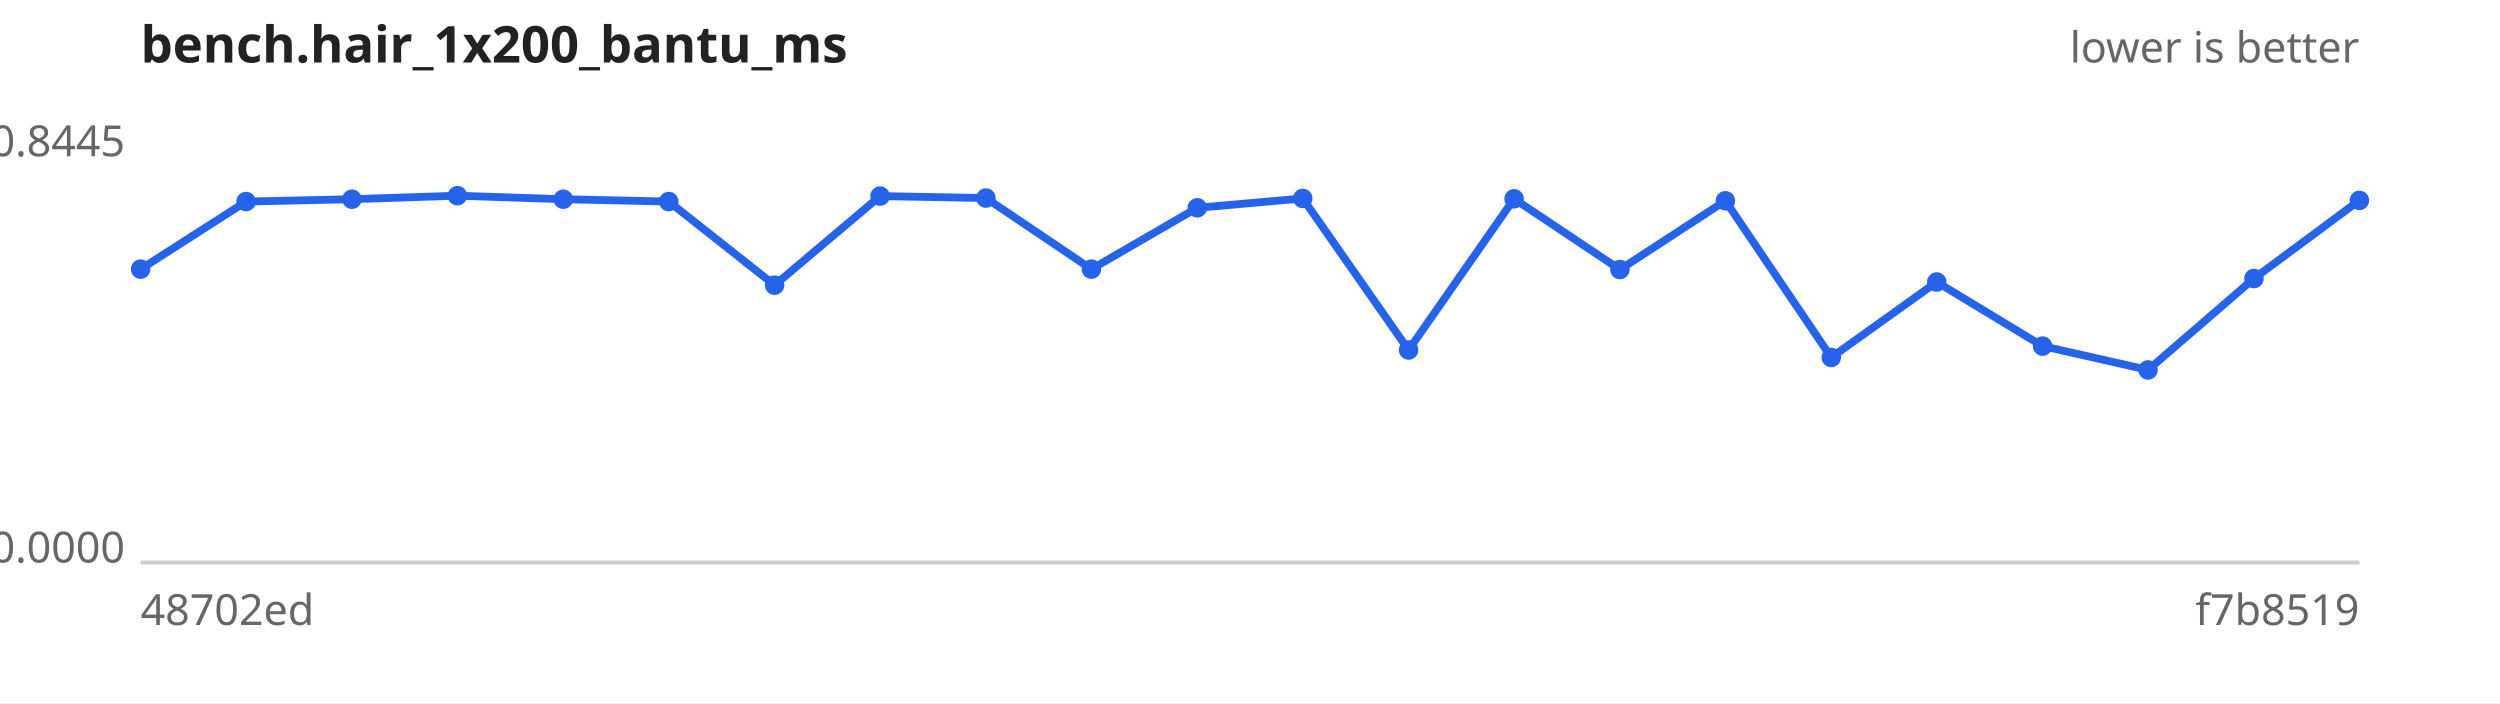
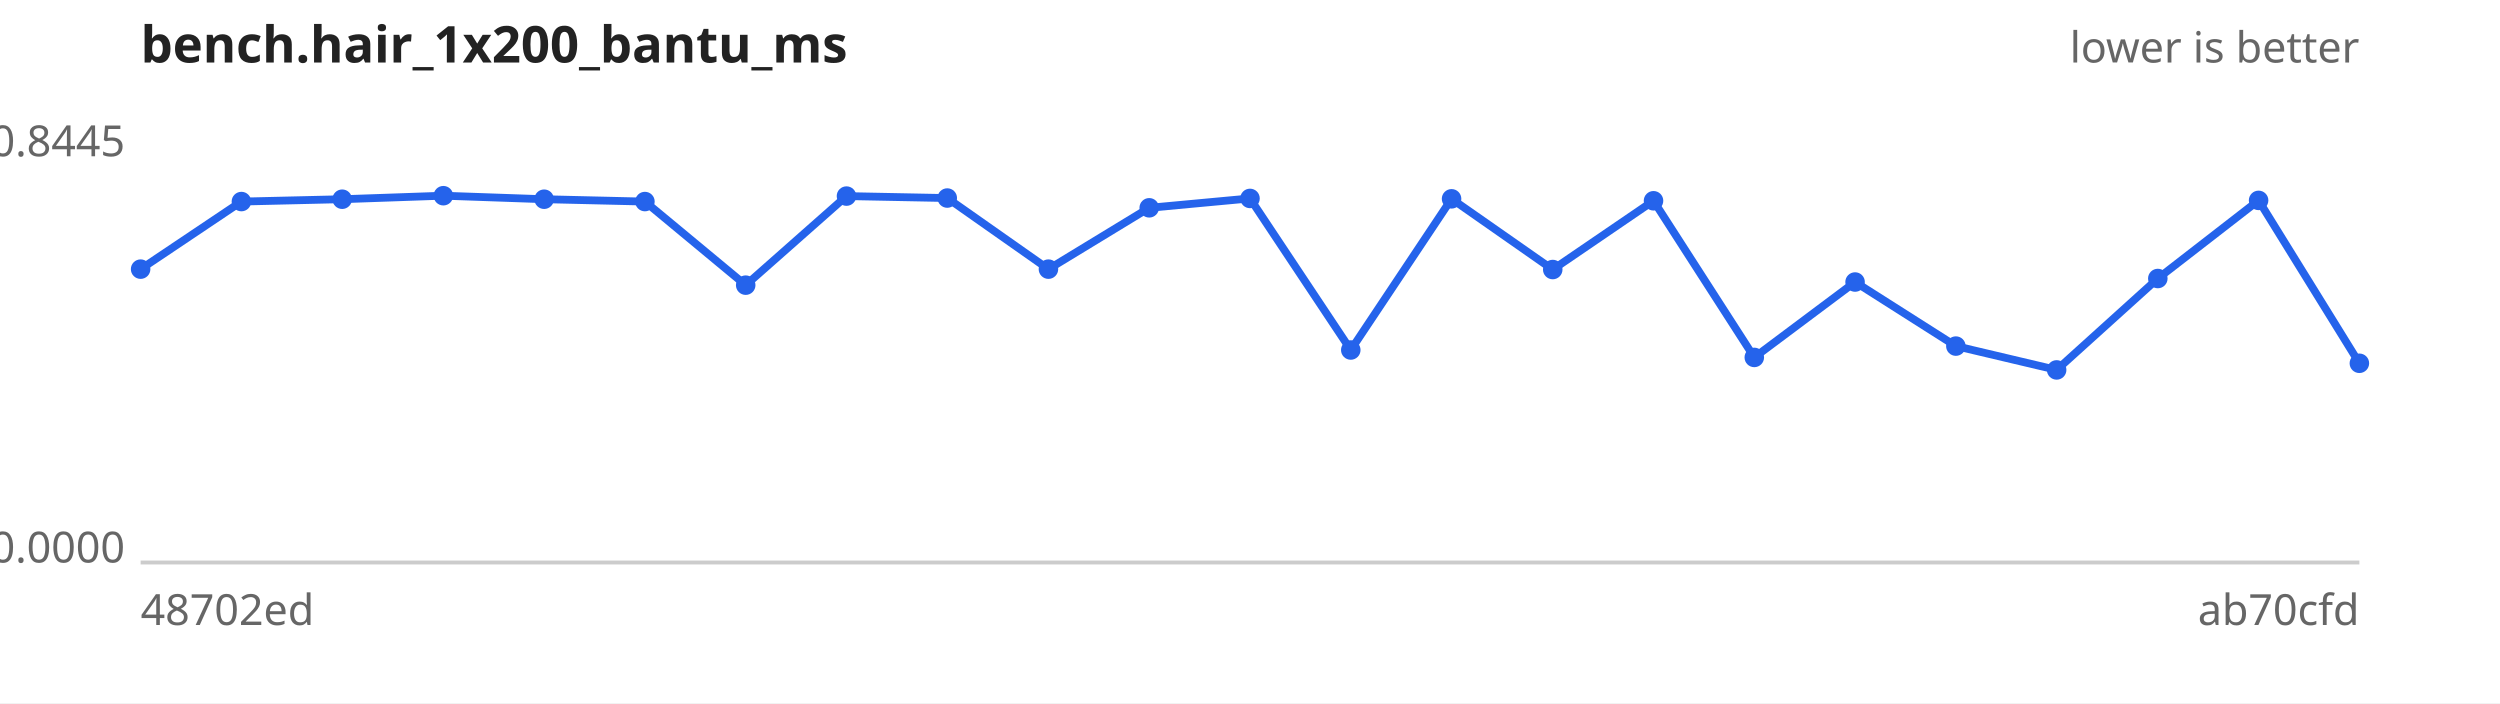
<svg xmlns="http://www.w3.org/2000/svg" width="640" height="180" viewBox="0 0 640 180" font-family="sans-serif" font-size="11">
  <rect width="640" height="180" fill="#ffffff" />
  <text x="36" y="16" font-size="13" font-weight="bold" fill="#222">bench.hair_1x200_bantu_ms</text>
  <text x="604" y="16" text-anchor="end" fill="#666">lower is better</text>
  <line x1="36" y1="144" x2="604" y2="144" stroke="#ccc" />
  <text x="32" y="40.0" text-anchor="end" fill="#666">0.8445</text>
  <text x="32" y="144.0" text-anchor="end" fill="#666">0.0000</text>
  <text x="36" y="160" fill="#666">48702ed</text>
-   <text x="604" y="160" text-anchor="end" fill="#666">f7b8519</text>
-   <path d="M36.0,68.9 L63.0,51.6 L90.1,51.0 L117.1,50.1 L144.2,51.0 L171.2,51.6 L198.3,73.0 L225.3,50.2 L252.4,50.7 L279.4,68.9 L306.5,53.2 L333.5,50.8 L360.6,89.6 L387.6,50.9 L414.7,69.0 L441.7,51.4 L468.8,91.5 L495.8,72.2 L522.9,88.6 L549.9,94.7 L577.0,71.3 L604.0,51.3" fill="none" stroke="#2563eb" stroke-width="2" />
+   <text x="604" y="160" text-anchor="end" fill="#666">ab70cfd</text>
+   <path d="M36.0,68.9 L61.8,51.6 L87.6,51.0 L113.5,50.1 L139.3,51.0 L165.1,51.6 L190.9,73.0 L216.7,50.2 L242.5,50.7 L268.4,68.9 L294.2,53.2 L320.0,50.8 L345.8,89.6 L371.6,50.9 L397.5,69.0 L423.3,51.4 L449.1,91.5 L474.9,72.2 L500.7,88.6 L526.5,94.7 L552.4,71.3 L578.2,51.3 L604.0,93.0" fill="none" stroke="#2563eb" stroke-width="2" />
  <g fill="#2563eb">
    <circle cx="36.0" cy="68.9" r="2.5" />
-     <circle cx="63.0" cy="51.6" r="2.5" />
-     <circle cx="90.1" cy="51.0" r="2.5" />
-     <circle cx="117.1" cy="50.1" r="2.5" />
-     <circle cx="144.2" cy="51.0" r="2.5" />
-     <circle cx="171.2" cy="51.6" r="2.5" />
-     <circle cx="198.3" cy="73.0" r="2.5" />
-     <circle cx="225.3" cy="50.2" r="2.5" />
-     <circle cx="252.4" cy="50.7" r="2.5" />
-     <circle cx="279.4" cy="68.9" r="2.5" />
-     <circle cx="306.5" cy="53.2" r="2.5" />
-     <circle cx="333.5" cy="50.8" r="2.5" />
-     <circle cx="360.6" cy="89.6" r="2.5" />
-     <circle cx="387.6" cy="50.9" r="2.5" />
-     <circle cx="414.7" cy="69.0" r="2.5" />
-     <circle cx="441.7" cy="51.4" r="2.5" />
-     <circle cx="468.8" cy="91.5" r="2.5" />
-     <circle cx="495.8" cy="72.2" r="2.5" />
-     <circle cx="522.9" cy="88.6" r="2.5" />
-     <circle cx="549.9" cy="94.7" r="2.5" />
-     <circle cx="577.0" cy="71.3" r="2.5" />
-     <circle cx="604.0" cy="51.3" r="2.5" />
+     <circle cx="61.8" cy="51.6" r="2.5" />
+     <circle cx="87.6" cy="51.0" r="2.5" />
+     <circle cx="113.5" cy="50.1" r="2.5" />
+     <circle cx="139.3" cy="51.0" r="2.5" />
+     <circle cx="165.1" cy="51.6" r="2.5" />
+     <circle cx="190.9" cy="73.0" r="2.5" />
+     <circle cx="216.7" cy="50.2" r="2.5" />
+     <circle cx="242.5" cy="50.7" r="2.5" />
+     <circle cx="268.4" cy="68.9" r="2.5" />
+     <circle cx="294.2" cy="53.2" r="2.5" />
+     <circle cx="320.0" cy="50.8" r="2.5" />
+     <circle cx="345.8" cy="89.6" r="2.5" />
+     <circle cx="371.6" cy="50.9" r="2.5" />
+     <circle cx="397.5" cy="69.0" r="2.5" />
+     <circle cx="423.3" cy="51.4" r="2.5" />
+     <circle cx="449.1" cy="91.5" r="2.5" />
+     <circle cx="474.9" cy="72.2" r="2.5" />
+     <circle cx="500.7" cy="88.6" r="2.5" />
+     <circle cx="526.5" cy="94.7" r="2.5" />
+     <circle cx="552.4" cy="71.3" r="2.5" />
+     <circle cx="578.2" cy="51.3" r="2.5" />
+     <circle cx="604.0" cy="93.0" r="2.5" />
  </g>
</svg>
